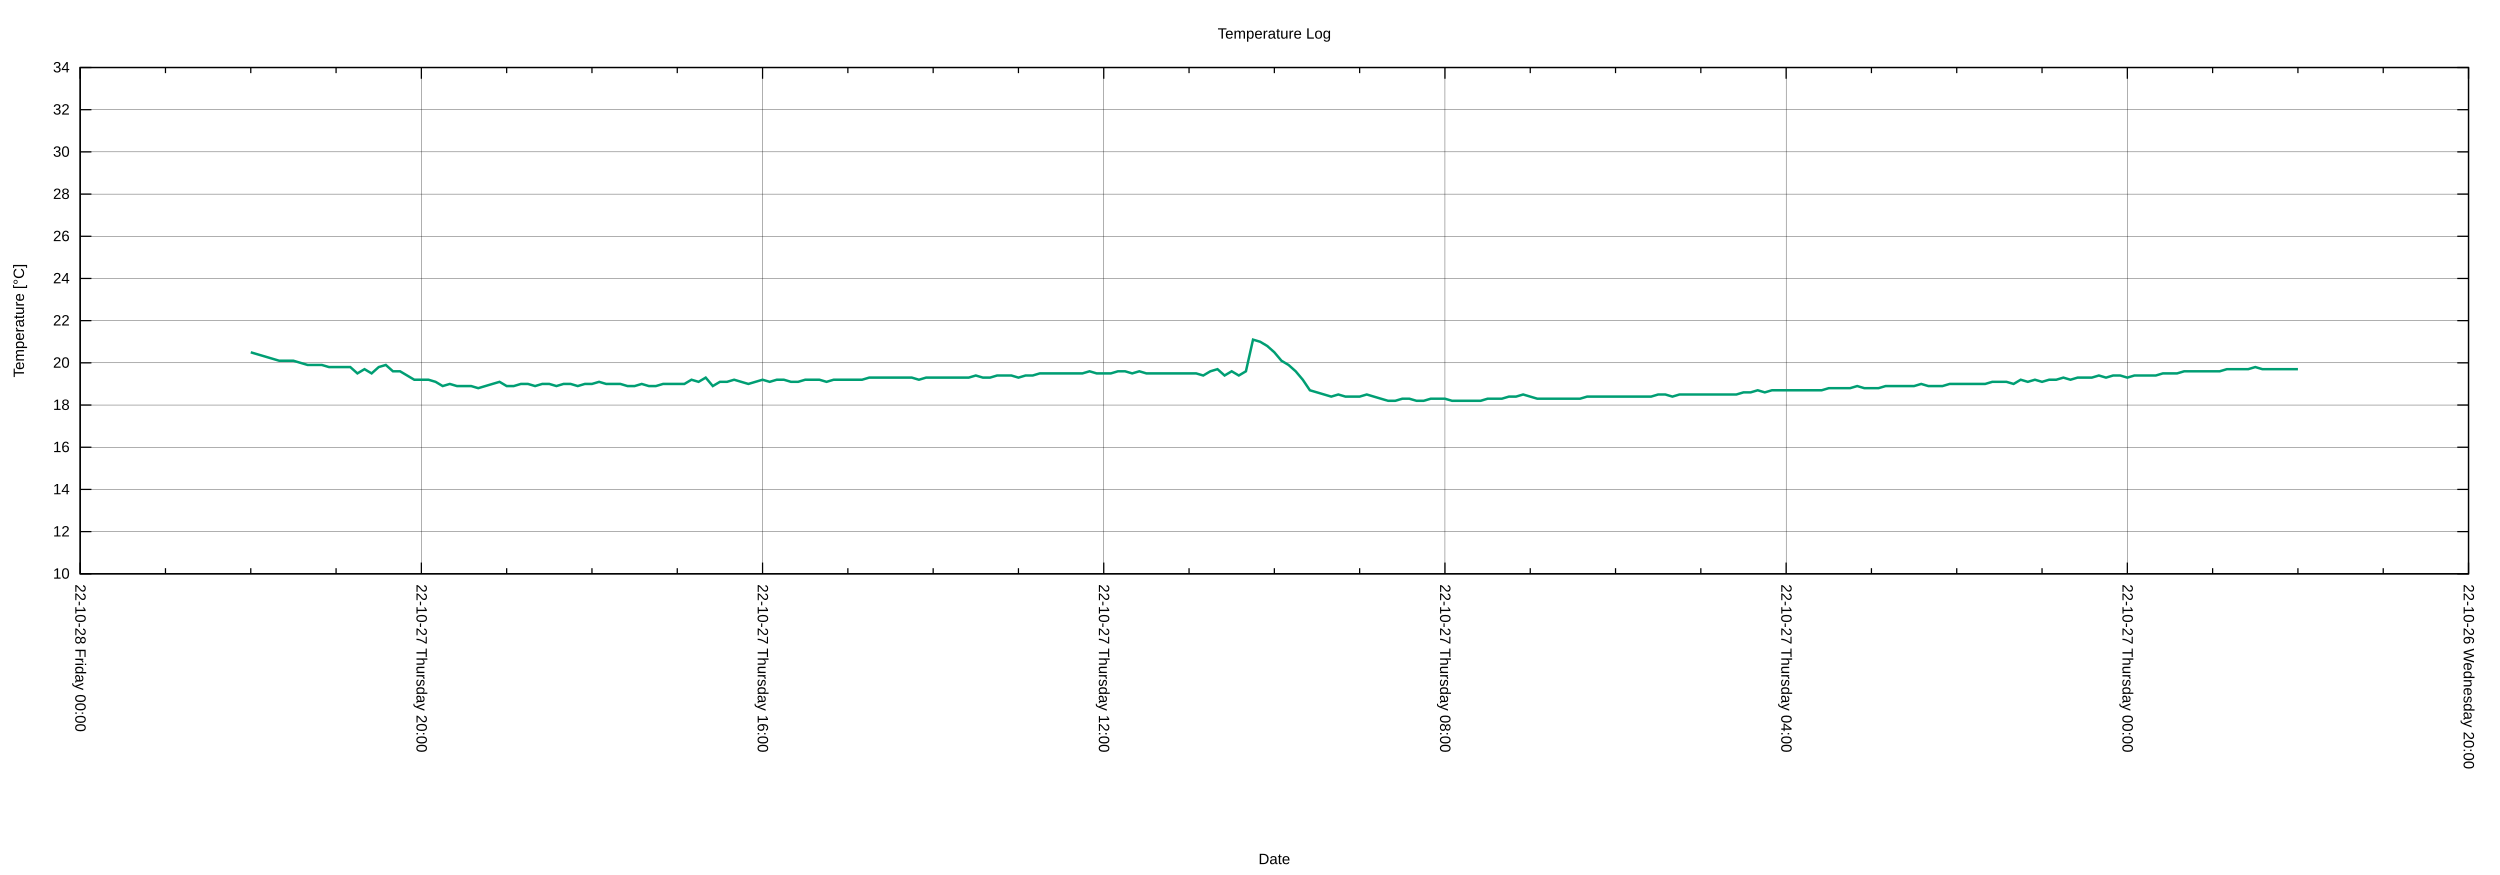
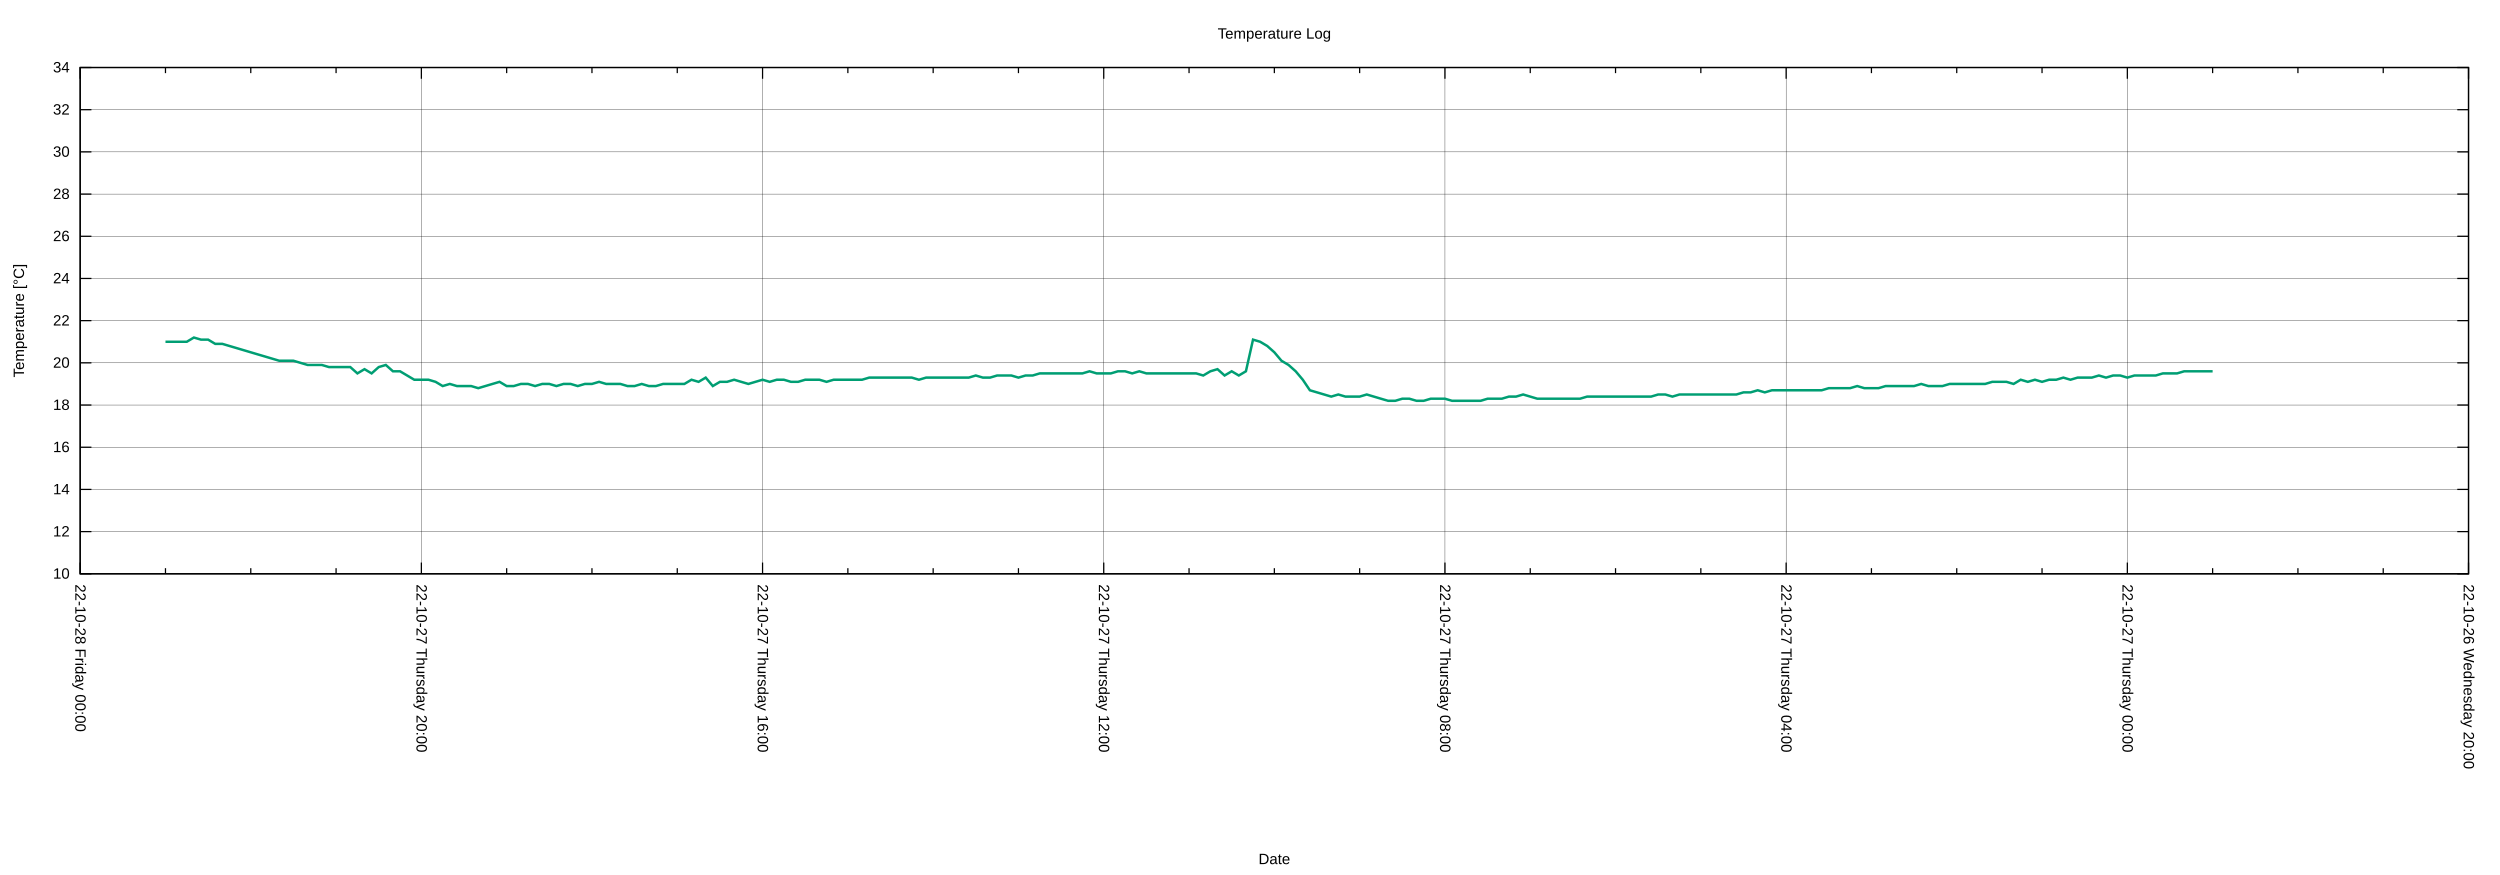
<svg xmlns="http://www.w3.org/2000/svg" xmlns:xlink="http://www.w3.org/1999/xlink" width="2000" height="700" viewBox="0 0 2000 700">
  <g id="gnuplot_canvas">
    <rect x="0" y="0" width="2000" height="700" fill="none" />
    <defs>
      <circle id="gpDot" r="0.5" stroke-width="0.5" stroke="currentColor" />
      <path id="gpPt0" stroke-width="0.222" stroke="currentColor" d="M-1,0 h2 M0,-1 v2" />
      <path id="gpPt1" stroke-width="0.222" stroke="currentColor" d="M-1,-1 L1,1 M1,-1 L-1,1" />
      <path id="gpPt2" stroke-width="0.222" stroke="currentColor" d="M-1,0 L1,0 M0,-1 L0,1 M-1,-1 L1,1 M-1,1 L1,-1" />
      <rect id="gpPt3" stroke-width="0.222" stroke="currentColor" x="-1" y="-1" width="2" height="2" />
      <rect id="gpPt4" stroke-width="0.222" stroke="currentColor" fill="currentColor" x="-1" y="-1" width="2" height="2" />
      <circle id="gpPt5" stroke-width="0.222" stroke="currentColor" cx="0" cy="0" r="1" />
      <use xlink:href="#gpPt5" id="gpPt6" fill="currentColor" stroke="none" />
      <path id="gpPt7" stroke-width="0.222" stroke="currentColor" d="M0,-1.33 L-1.33,0.67 L1.33,0.67 z" />
      <use xlink:href="#gpPt7" id="gpPt8" fill="currentColor" stroke="none" />
      <use xlink:href="#gpPt7" id="gpPt9" stroke="currentColor" transform="rotate(180)" />
      <use xlink:href="#gpPt9" id="gpPt10" fill="currentColor" stroke="none" />
      <use xlink:href="#gpPt3" id="gpPt11" stroke="currentColor" transform="rotate(45)" />
      <use xlink:href="#gpPt11" id="gpPt12" fill="currentColor" stroke="none" />
      <path id="gpPt13" stroke-width="0.222" stroke="currentColor" d="M0,1.330 L1.265,0.411 L0.782,-1.067 L-0.782,-1.076 L-1.265,0.411 z" />
      <use xlink:href="#gpPt13" id="gpPt14" fill="currentColor" stroke="none" />
      <filter id="textbox" filterUnits="objectBoundingBox" x="0" y="0" height="1" width="1">
        <feFlood flood-color="white" flood-opacity="1" result="bgnd" />
        <feComposite in="SourceGraphic" in2="bgnd" operator="atop" />
      </filter>
      <filter id="greybox" filterUnits="objectBoundingBox" x="0" y="0" height="1" width="1">
        <feFlood flood-color="lightgrey" flood-opacity="1" result="grey" />
        <feComposite in="SourceGraphic" in2="grey" operator="atop" />
      </filter>
    </defs>
    <g fill="none" color="white" stroke="currentColor" stroke-width="1.00" stroke-linecap="butt" stroke-linejoin="miter">
</g>
    <g fill="none" color="black" stroke="currentColor" stroke-width="1.00" stroke-linecap="butt" stroke-linejoin="miter">
</g>
    <g fill="none" color="black" stroke="black" stroke-width="0.25" stroke-linecap="butt" stroke-linejoin="miter">
</g>
    <g fill="none" color="black" stroke="currentColor" stroke-width="0.25" stroke-linecap="butt" stroke-linejoin="miter">
      <path stroke="black" class="gridline" d="M64.14,459.04 L1974.82,459.04  " />
    </g>
    <g fill="none" color="black" stroke="black" stroke-width="1.00" stroke-linecap="butt" stroke-linejoin="miter">
</g>
    <g fill="none" color="black" stroke="currentColor" stroke-width="1.00" stroke-linecap="butt" stroke-linejoin="miter">
      <path stroke="black" d="M64.14,459.04 L73.14,459.04 M1974.82,459.04 L1965.82,459.04  " />
      <g transform="translate(55.75,462.94)" stroke="none" fill="black" font-family="Arial" font-size="12.00" text-anchor="end">
        <text>
          <tspan font-family="Arial"> 10</tspan>
        </text>
      </g>
    </g>
    <g fill="none" color="black" stroke="currentColor" stroke-width="1.00" stroke-linecap="butt" stroke-linejoin="miter">
</g>
    <g fill="none" color="black" stroke="black" stroke-width="0.25" stroke-linecap="butt" stroke-linejoin="miter">
</g>
    <g fill="none" color="black" stroke="currentColor" stroke-width="0.25" stroke-linecap="butt" stroke-linejoin="miter">
      <path stroke="black" class="gridline" d="M64.14,425.29 L1974.82,425.29  " />
    </g>
    <g fill="none" color="black" stroke="black" stroke-width="1.00" stroke-linecap="butt" stroke-linejoin="miter">
</g>
    <g fill="none" color="black" stroke="currentColor" stroke-width="1.00" stroke-linecap="butt" stroke-linejoin="miter">
      <path stroke="black" d="M64.14,425.29 L73.14,425.29 M1974.82,425.29 L1965.82,425.29  " />
      <g transform="translate(55.75,429.19)" stroke="none" fill="black" font-family="Arial" font-size="12.00" text-anchor="end">
        <text>
          <tspan font-family="Arial"> 12</tspan>
        </text>
      </g>
    </g>
    <g fill="none" color="black" stroke="currentColor" stroke-width="1.00" stroke-linecap="butt" stroke-linejoin="miter">
</g>
    <g fill="none" color="black" stroke="black" stroke-width="0.25" stroke-linecap="butt" stroke-linejoin="miter">
</g>
    <g fill="none" color="black" stroke="currentColor" stroke-width="0.25" stroke-linecap="butt" stroke-linejoin="miter">
      <path stroke="black" class="gridline" d="M64.14,391.53 L1974.82,391.53  " />
    </g>
    <g fill="none" color="black" stroke="black" stroke-width="1.00" stroke-linecap="butt" stroke-linejoin="miter">
</g>
    <g fill="none" color="black" stroke="currentColor" stroke-width="1.00" stroke-linecap="butt" stroke-linejoin="miter">
      <path stroke="black" d="M64.14,391.53 L73.14,391.53 M1974.82,391.53 L1965.82,391.53  " />
      <g transform="translate(55.75,395.43)" stroke="none" fill="black" font-family="Arial" font-size="12.00" text-anchor="end">
        <text>
          <tspan font-family="Arial"> 14</tspan>
        </text>
      </g>
    </g>
    <g fill="none" color="black" stroke="currentColor" stroke-width="1.00" stroke-linecap="butt" stroke-linejoin="miter">
</g>
    <g fill="none" color="black" stroke="black" stroke-width="0.25" stroke-linecap="butt" stroke-linejoin="miter">
</g>
    <g fill="none" color="black" stroke="currentColor" stroke-width="0.25" stroke-linecap="butt" stroke-linejoin="miter">
      <path stroke="black" class="gridline" d="M64.14,357.78 L1974.82,357.78  " />
    </g>
    <g fill="none" color="black" stroke="black" stroke-width="1.00" stroke-linecap="butt" stroke-linejoin="miter">
</g>
    <g fill="none" color="black" stroke="currentColor" stroke-width="1.00" stroke-linecap="butt" stroke-linejoin="miter">
      <path stroke="black" d="M64.14,357.78 L73.14,357.78 M1974.82,357.78 L1965.82,357.78  " />
      <g transform="translate(55.75,361.68)" stroke="none" fill="black" font-family="Arial" font-size="12.00" text-anchor="end">
        <text>
          <tspan font-family="Arial"> 16</tspan>
        </text>
      </g>
    </g>
    <g fill="none" color="black" stroke="currentColor" stroke-width="1.00" stroke-linecap="butt" stroke-linejoin="miter">
</g>
    <g fill="none" color="black" stroke="black" stroke-width="0.25" stroke-linecap="butt" stroke-linejoin="miter">
</g>
    <g fill="none" color="black" stroke="currentColor" stroke-width="0.25" stroke-linecap="butt" stroke-linejoin="miter">
      <path stroke="black" class="gridline" d="M64.14,324.03 L1974.82,324.03  " />
    </g>
    <g fill="none" color="black" stroke="black" stroke-width="1.00" stroke-linecap="butt" stroke-linejoin="miter">
</g>
    <g fill="none" color="black" stroke="currentColor" stroke-width="1.00" stroke-linecap="butt" stroke-linejoin="miter">
      <path stroke="black" d="M64.14,324.03 L73.14,324.03 M1974.82,324.03 L1965.82,324.03  " />
      <g transform="translate(55.75,327.93)" stroke="none" fill="black" font-family="Arial" font-size="12.00" text-anchor="end">
        <text>
          <tspan font-family="Arial"> 18</tspan>
        </text>
      </g>
    </g>
    <g fill="none" color="black" stroke="currentColor" stroke-width="1.00" stroke-linecap="butt" stroke-linejoin="miter">
</g>
    <g fill="none" color="black" stroke="black" stroke-width="0.25" stroke-linecap="butt" stroke-linejoin="miter">
</g>
    <g fill="none" color="black" stroke="currentColor" stroke-width="0.25" stroke-linecap="butt" stroke-linejoin="miter">
      <path stroke="black" class="gridline" d="M64.14,290.28 L1974.82,290.28  " />
    </g>
    <g fill="none" color="black" stroke="black" stroke-width="1.00" stroke-linecap="butt" stroke-linejoin="miter">
</g>
    <g fill="none" color="black" stroke="currentColor" stroke-width="1.00" stroke-linecap="butt" stroke-linejoin="miter">
      <path stroke="black" d="M64.14,290.28 L73.14,290.28 M1974.82,290.28 L1965.82,290.28  " />
      <g transform="translate(55.75,294.18)" stroke="none" fill="black" font-family="Arial" font-size="12.00" text-anchor="end">
        <text>
          <tspan font-family="Arial"> 20</tspan>
        </text>
      </g>
    </g>
    <g fill="none" color="black" stroke="currentColor" stroke-width="1.00" stroke-linecap="butt" stroke-linejoin="miter">
</g>
    <g fill="none" color="black" stroke="black" stroke-width="0.25" stroke-linecap="butt" stroke-linejoin="miter">
</g>
    <g fill="none" color="black" stroke="currentColor" stroke-width="0.25" stroke-linecap="butt" stroke-linejoin="miter">
      <path stroke="black" class="gridline" d="M64.14,256.52 L1974.82,256.52  " />
    </g>
    <g fill="none" color="black" stroke="black" stroke-width="1.00" stroke-linecap="butt" stroke-linejoin="miter">
</g>
    <g fill="none" color="black" stroke="currentColor" stroke-width="1.00" stroke-linecap="butt" stroke-linejoin="miter">
      <path stroke="black" d="M64.14,256.52 L73.14,256.52 M1974.82,256.52 L1965.82,256.52  " />
      <g transform="translate(55.75,260.42)" stroke="none" fill="black" font-family="Arial" font-size="12.00" text-anchor="end">
        <text>
          <tspan font-family="Arial"> 22</tspan>
        </text>
      </g>
    </g>
    <g fill="none" color="black" stroke="currentColor" stroke-width="1.00" stroke-linecap="butt" stroke-linejoin="miter">
</g>
    <g fill="none" color="black" stroke="black" stroke-width="0.25" stroke-linecap="butt" stroke-linejoin="miter">
</g>
    <g fill="none" color="black" stroke="currentColor" stroke-width="0.25" stroke-linecap="butt" stroke-linejoin="miter">
      <path stroke="black" class="gridline" d="M64.14,222.77 L1974.82,222.77  " />
    </g>
    <g fill="none" color="black" stroke="black" stroke-width="1.00" stroke-linecap="butt" stroke-linejoin="miter">
</g>
    <g fill="none" color="black" stroke="currentColor" stroke-width="1.00" stroke-linecap="butt" stroke-linejoin="miter">
      <path stroke="black" d="M64.14,222.77 L73.14,222.77 M1974.82,222.77 L1965.82,222.77  " />
      <g transform="translate(55.75,226.67)" stroke="none" fill="black" font-family="Arial" font-size="12.00" text-anchor="end">
        <text>
          <tspan font-family="Arial"> 24</tspan>
        </text>
      </g>
    </g>
    <g fill="none" color="black" stroke="currentColor" stroke-width="1.00" stroke-linecap="butt" stroke-linejoin="miter">
</g>
    <g fill="none" color="black" stroke="black" stroke-width="0.25" stroke-linecap="butt" stroke-linejoin="miter">
</g>
    <g fill="none" color="black" stroke="currentColor" stroke-width="0.25" stroke-linecap="butt" stroke-linejoin="miter">
      <path stroke="black" class="gridline" d="M64.14,189.02 L1974.82,189.02  " />
    </g>
    <g fill="none" color="black" stroke="black" stroke-width="1.00" stroke-linecap="butt" stroke-linejoin="miter">
</g>
    <g fill="none" color="black" stroke="currentColor" stroke-width="1.00" stroke-linecap="butt" stroke-linejoin="miter">
      <path stroke="black" d="M64.14,189.02 L73.14,189.02 M1974.82,189.02 L1965.82,189.02  " />
      <g transform="translate(55.75,192.92)" stroke="none" fill="black" font-family="Arial" font-size="12.00" text-anchor="end">
        <text>
          <tspan font-family="Arial"> 26</tspan>
        </text>
      </g>
    </g>
    <g fill="none" color="black" stroke="currentColor" stroke-width="1.00" stroke-linecap="butt" stroke-linejoin="miter">
</g>
    <g fill="none" color="black" stroke="black" stroke-width="0.25" stroke-linecap="butt" stroke-linejoin="miter">
</g>
    <g fill="none" color="black" stroke="currentColor" stroke-width="0.25" stroke-linecap="butt" stroke-linejoin="miter">
      <path stroke="black" class="gridline" d="M64.14,155.27 L1974.82,155.27  " />
    </g>
    <g fill="none" color="black" stroke="black" stroke-width="1.00" stroke-linecap="butt" stroke-linejoin="miter">
</g>
    <g fill="none" color="black" stroke="currentColor" stroke-width="1.00" stroke-linecap="butt" stroke-linejoin="miter">
      <path stroke="black" d="M64.14,155.27 L73.14,155.27 M1974.82,155.27 L1965.82,155.27  " />
      <g transform="translate(55.75,159.17)" stroke="none" fill="black" font-family="Arial" font-size="12.00" text-anchor="end">
        <text>
          <tspan font-family="Arial"> 28</tspan>
        </text>
      </g>
    </g>
    <g fill="none" color="black" stroke="currentColor" stroke-width="1.00" stroke-linecap="butt" stroke-linejoin="miter">
</g>
    <g fill="none" color="black" stroke="black" stroke-width="0.25" stroke-linecap="butt" stroke-linejoin="miter">
</g>
    <g fill="none" color="black" stroke="currentColor" stroke-width="0.25" stroke-linecap="butt" stroke-linejoin="miter">
      <path stroke="black" class="gridline" d="M64.14,121.51 L1974.82,121.51  " />
    </g>
    <g fill="none" color="black" stroke="black" stroke-width="1.00" stroke-linecap="butt" stroke-linejoin="miter">
</g>
    <g fill="none" color="black" stroke="currentColor" stroke-width="1.00" stroke-linecap="butt" stroke-linejoin="miter">
      <path stroke="black" d="M64.14,121.51 L73.14,121.51 M1974.82,121.51 L1965.82,121.51  " />
      <g transform="translate(55.75,125.41)" stroke="none" fill="black" font-family="Arial" font-size="12.00" text-anchor="end">
        <text>
          <tspan font-family="Arial"> 30</tspan>
        </text>
      </g>
    </g>
    <g fill="none" color="black" stroke="currentColor" stroke-width="1.00" stroke-linecap="butt" stroke-linejoin="miter">
</g>
    <g fill="none" color="black" stroke="black" stroke-width="0.25" stroke-linecap="butt" stroke-linejoin="miter">
</g>
    <g fill="none" color="black" stroke="currentColor" stroke-width="0.25" stroke-linecap="butt" stroke-linejoin="miter">
      <path stroke="black" class="gridline" d="M64.14,87.76 L1974.82,87.76  " />
    </g>
    <g fill="none" color="black" stroke="black" stroke-width="1.00" stroke-linecap="butt" stroke-linejoin="miter">
</g>
    <g fill="none" color="black" stroke="currentColor" stroke-width="1.00" stroke-linecap="butt" stroke-linejoin="miter">
      <path stroke="black" d="M64.14,87.76 L73.14,87.76 M1974.82,87.76 L1965.82,87.76  " />
      <g transform="translate(55.75,91.66)" stroke="none" fill="black" font-family="Arial" font-size="12.00" text-anchor="end">
        <text>
          <tspan font-family="Arial"> 32</tspan>
        </text>
      </g>
    </g>
    <g fill="none" color="black" stroke="currentColor" stroke-width="1.00" stroke-linecap="butt" stroke-linejoin="miter">
</g>
    <g fill="none" color="black" stroke="black" stroke-width="0.25" stroke-linecap="butt" stroke-linejoin="miter">
</g>
    <g fill="none" color="black" stroke="currentColor" stroke-width="0.25" stroke-linecap="butt" stroke-linejoin="miter">
      <path stroke="black" class="gridline" d="M64.14,54.01 L1974.82,54.01  " />
    </g>
    <g fill="none" color="black" stroke="black" stroke-width="1.00" stroke-linecap="butt" stroke-linejoin="miter">
</g>
    <g fill="none" color="black" stroke="currentColor" stroke-width="1.00" stroke-linecap="butt" stroke-linejoin="miter">
      <path stroke="black" d="M64.14,54.01 L73.14,54.01 M1974.82,54.01 L1965.82,54.01  " />
      <g transform="translate(55.75,57.91)" stroke="none" fill="black" font-family="Arial" font-size="12.00" text-anchor="end">
        <text>
          <tspan font-family="Arial"> 34</tspan>
        </text>
      </g>
    </g>
    <g fill="none" color="black" stroke="currentColor" stroke-width="1.00" stroke-linecap="butt" stroke-linejoin="miter">
</g>
    <g fill="none" color="black" stroke="black" stroke-width="0.25" stroke-linecap="butt" stroke-linejoin="miter">
</g>
    <g fill="none" color="black" stroke="currentColor" stroke-width="0.25" stroke-linecap="butt" stroke-linejoin="miter">
      <path stroke="black" class="gridline" d="M1974.82,459.04 L1974.82,54.01  " />
    </g>
    <g fill="none" color="black" stroke="black" stroke-width="1.00" stroke-linecap="butt" stroke-linejoin="miter">
</g>
    <g fill="none" color="black" stroke="currentColor" stroke-width="1.00" stroke-linecap="butt" stroke-linejoin="miter">
      <path stroke="black" d="M1974.82,459.04 L1974.82,450.04 M1974.82,54.01 L1974.82,63.01  " />
      <g transform="translate(1970.92,467.43) rotate(90)" stroke="none" fill="black" font-family="Arial" font-size="12.00" text-anchor="start">
        <text>
          <tspan font-family="Arial">22-10-26 Wednesday 20:00</tspan>
        </text>
      </g>
    </g>
    <g fill="none" color="black" stroke="currentColor" stroke-width="1.00" stroke-linecap="butt" stroke-linejoin="miter">
      <path stroke="black" d="M1906.58,459.04 L1906.58,454.54 M1906.58,54.01 L1906.58,58.51 M1838.34,459.04 L1838.34,454.54 M1838.34,54.01 L1838.34,58.51   M1770.10,459.04 L1770.10,454.54 M1770.10,54.01 L1770.10,58.51  " />
    </g>
    <g fill="none" color="black" stroke="black" stroke-width="0.25" stroke-linecap="butt" stroke-linejoin="miter">
</g>
    <g fill="none" color="black" stroke="currentColor" stroke-width="0.25" stroke-linecap="butt" stroke-linejoin="miter">
      <path stroke="black" class="gridline" d="M1701.87,459.04 L1701.87,54.01  " />
    </g>
    <g fill="none" color="black" stroke="black" stroke-width="1.00" stroke-linecap="butt" stroke-linejoin="miter">
</g>
    <g fill="none" color="black" stroke="currentColor" stroke-width="1.00" stroke-linecap="butt" stroke-linejoin="miter">
      <path stroke="black" d="M1701.87,459.04 L1701.87,450.04 M1701.87,54.01 L1701.87,63.01  " />
      <g transform="translate(1697.97,467.43) rotate(90)" stroke="none" fill="black" font-family="Arial" font-size="12.00" text-anchor="start">
        <text>
          <tspan font-family="Arial">22-10-27 Thursday 00:00</tspan>
        </text>
      </g>
    </g>
    <g fill="none" color="black" stroke="currentColor" stroke-width="1.00" stroke-linecap="butt" stroke-linejoin="miter">
      <path stroke="black" d="M1633.63,459.04 L1633.63,454.54 M1633.63,54.01 L1633.63,58.51 M1565.39,459.04 L1565.39,454.54 M1565.39,54.01 L1565.39,58.51   M1497.15,459.04 L1497.15,454.54 M1497.15,54.01 L1497.15,58.51  " />
    </g>
    <g fill="none" color="black" stroke="black" stroke-width="0.25" stroke-linecap="butt" stroke-linejoin="miter">
</g>
    <g fill="none" color="black" stroke="currentColor" stroke-width="0.25" stroke-linecap="butt" stroke-linejoin="miter">
      <path stroke="black" class="gridline" d="M1428.91,459.04 L1428.91,54.01  " />
    </g>
    <g fill="none" color="black" stroke="black" stroke-width="1.00" stroke-linecap="butt" stroke-linejoin="miter">
</g>
    <g fill="none" color="black" stroke="currentColor" stroke-width="1.00" stroke-linecap="butt" stroke-linejoin="miter">
      <path stroke="black" d="M1428.91,459.04 L1428.91,450.04 M1428.91,54.01 L1428.91,63.01  " />
      <g transform="translate(1425.01,467.43) rotate(90)" stroke="none" fill="black" font-family="Arial" font-size="12.00" text-anchor="start">
        <text>
          <tspan font-family="Arial">22-10-27 Thursday 04:00</tspan>
        </text>
      </g>
    </g>
    <g fill="none" color="black" stroke="currentColor" stroke-width="1.00" stroke-linecap="butt" stroke-linejoin="miter">
      <path stroke="black" d="M1360.67,459.04 L1360.67,454.54 M1360.67,54.01 L1360.67,58.51 M1292.43,459.04 L1292.43,454.54 M1292.43,54.01 L1292.43,58.51   M1224.20,459.04 L1224.20,454.54 M1224.20,54.01 L1224.20,58.51  " />
    </g>
    <g fill="none" color="black" stroke="black" stroke-width="0.25" stroke-linecap="butt" stroke-linejoin="miter">
</g>
    <g fill="none" color="black" stroke="currentColor" stroke-width="0.25" stroke-linecap="butt" stroke-linejoin="miter">
      <path stroke="black" class="gridline" d="M1155.96,459.04 L1155.96,54.01  " />
    </g>
    <g fill="none" color="black" stroke="black" stroke-width="1.00" stroke-linecap="butt" stroke-linejoin="miter">
</g>
    <g fill="none" color="black" stroke="currentColor" stroke-width="1.00" stroke-linecap="butt" stroke-linejoin="miter">
      <path stroke="black" d="M1155.96,459.04 L1155.96,450.04 M1155.96,54.01 L1155.96,63.01  " />
      <g transform="translate(1152.06,467.43) rotate(90)" stroke="none" fill="black" font-family="Arial" font-size="12.00" text-anchor="start">
        <text>
          <tspan font-family="Arial">22-10-27 Thursday 08:00</tspan>
        </text>
      </g>
    </g>
    <g fill="none" color="black" stroke="currentColor" stroke-width="1.00" stroke-linecap="butt" stroke-linejoin="miter">
      <path stroke="black" d="M1087.72,459.04 L1087.72,454.54 M1087.72,54.01 L1087.72,58.51 M1019.48,459.04 L1019.48,454.54 M1019.48,54.01 L1019.48,58.51   M951.24,459.04 L951.24,454.54 M951.24,54.01 L951.24,58.51  " />
    </g>
    <g fill="none" color="black" stroke="black" stroke-width="0.25" stroke-linecap="butt" stroke-linejoin="miter">
</g>
    <g fill="none" color="black" stroke="currentColor" stroke-width="0.25" stroke-linecap="butt" stroke-linejoin="miter">
      <path stroke="black" class="gridline" d="M883.00,459.04 L883.00,54.01  " />
    </g>
    <g fill="none" color="black" stroke="black" stroke-width="1.00" stroke-linecap="butt" stroke-linejoin="miter">
</g>
    <g fill="none" color="black" stroke="currentColor" stroke-width="1.00" stroke-linecap="butt" stroke-linejoin="miter">
      <path stroke="black" d="M883.00,459.04 L883.00,450.04 M883.00,54.01 L883.00,63.01  " />
      <g transform="translate(879.10,467.43) rotate(90)" stroke="none" fill="black" font-family="Arial" font-size="12.00" text-anchor="start">
        <text>
          <tspan font-family="Arial">22-10-27 Thursday 12:00</tspan>
        </text>
      </g>
    </g>
    <g fill="none" color="black" stroke="currentColor" stroke-width="1.00" stroke-linecap="butt" stroke-linejoin="miter">
      <path stroke="black" d="M814.76,459.04 L814.76,454.54 M814.76,54.01 L814.76,58.51 M746.53,459.04 L746.53,454.54 M746.53,54.01 L746.53,58.51   M678.29,459.04 L678.29,454.54 M678.29,54.01 L678.29,58.51  " />
    </g>
    <g fill="none" color="black" stroke="black" stroke-width="0.25" stroke-linecap="butt" stroke-linejoin="miter">
</g>
    <g fill="none" color="black" stroke="currentColor" stroke-width="0.25" stroke-linecap="butt" stroke-linejoin="miter">
      <path stroke="black" class="gridline" d="M610.05,459.04 L610.05,54.01  " />
    </g>
    <g fill="none" color="black" stroke="black" stroke-width="1.00" stroke-linecap="butt" stroke-linejoin="miter">
</g>
    <g fill="none" color="black" stroke="currentColor" stroke-width="1.00" stroke-linecap="butt" stroke-linejoin="miter">
      <path stroke="black" d="M610.05,459.04 L610.05,450.04 M610.05,54.01 L610.05,63.01  " />
      <g transform="translate(606.15,467.43) rotate(90)" stroke="none" fill="black" font-family="Arial" font-size="12.00" text-anchor="start">
        <text>
          <tspan font-family="Arial">22-10-27 Thursday 16:00</tspan>
        </text>
      </g>
    </g>
    <g fill="none" color="black" stroke="currentColor" stroke-width="1.00" stroke-linecap="butt" stroke-linejoin="miter">
      <path stroke="black" d="M541.81,459.04 L541.81,454.54 M541.81,54.01 L541.81,58.51 M473.57,459.04 L473.57,454.54 M473.57,54.01 L473.57,58.51   M405.33,459.04 L405.33,454.54 M405.33,54.01 L405.33,58.51  " />
    </g>
    <g fill="none" color="black" stroke="black" stroke-width="0.25" stroke-linecap="butt" stroke-linejoin="miter">
</g>
    <g fill="none" color="black" stroke="currentColor" stroke-width="0.25" stroke-linecap="butt" stroke-linejoin="miter">
      <path stroke="black" class="gridline" d="M337.09,459.04 L337.09,54.01  " />
    </g>
    <g fill="none" color="black" stroke="black" stroke-width="1.00" stroke-linecap="butt" stroke-linejoin="miter">
</g>
    <g fill="none" color="black" stroke="currentColor" stroke-width="1.00" stroke-linecap="butt" stroke-linejoin="miter">
      <path stroke="black" d="M337.09,459.04 L337.09,450.04 M337.09,54.01 L337.09,63.01  " />
      <g transform="translate(333.19,467.43) rotate(90)" stroke="none" fill="black" font-family="Arial" font-size="12.00" text-anchor="start">
        <text>
          <tspan font-family="Arial">22-10-27 Thursday 20:00</tspan>
        </text>
      </g>
    </g>
    <g fill="none" color="black" stroke="currentColor" stroke-width="1.00" stroke-linecap="butt" stroke-linejoin="miter">
      <path stroke="black" d="M268.86,459.04 L268.86,454.54 M268.86,54.01 L268.86,58.51 M200.62,459.04 L200.62,454.54 M200.62,54.01 L200.62,58.51   M132.38,459.04 L132.38,454.54 M132.38,54.01 L132.38,58.51  " />
    </g>
    <g fill="none" color="black" stroke="black" stroke-width="0.25" stroke-linecap="butt" stroke-linejoin="miter">
</g>
    <g fill="none" color="black" stroke="currentColor" stroke-width="0.25" stroke-linecap="butt" stroke-linejoin="miter">
      <path stroke="black" class="gridline" d="M64.14,459.04 L64.14,54.01  " />
    </g>
    <g fill="none" color="black" stroke="black" stroke-width="1.00" stroke-linecap="butt" stroke-linejoin="miter">
</g>
    <g fill="none" color="black" stroke="currentColor" stroke-width="1.00" stroke-linecap="butt" stroke-linejoin="miter">
      <path stroke="black" d="M64.14,459.04 L64.14,450.04 M64.14,54.01 L64.14,63.01  " />
      <g transform="translate(60.24,467.43) rotate(90)" stroke="none" fill="black" font-family="Arial" font-size="12.00" text-anchor="start">
        <text>
          <tspan font-family="Arial">22-10-28 Friday 00:00</tspan>
        </text>
      </g>
    </g>
    <g fill="none" color="black" stroke="currentColor" stroke-width="1.00" stroke-linecap="butt" stroke-linejoin="miter">
</g>
    <g fill="none" color="black" stroke="currentColor" stroke-width="1.00" stroke-linecap="butt" stroke-linejoin="miter">
      <path stroke="black" d="M64.14,54.01 L64.14,459.04 L1974.82,459.04 L1974.82,54.01 L64.14,54.01 Z  " />
    </g>
    <g fill="none" color="black" stroke="currentColor" stroke-width="1.00" stroke-linecap="butt" stroke-linejoin="miter">
      <g transform="translate(19.18,256.53) rotate(270)" stroke="none" fill="black" font-family="Arial" font-size="12.00" text-anchor="middle">
        <text>
          <tspan font-family="Arial">Temperature [°C]</tspan>
        </text>
      </g>
    </g>
    <g fill="none" color="black" stroke="currentColor" stroke-width="1.00" stroke-linecap="butt" stroke-linejoin="miter">
      <g transform="translate(1019.48,691.30)" stroke="none" fill="black" font-family="Arial" font-size="12.00" text-anchor="middle">
        <text>
          <tspan font-family="Arial">Date</tspan>
        </text>
      </g>
    </g>
    <g fill="none" color="black" stroke="currentColor" stroke-width="1.00" stroke-linecap="butt" stroke-linejoin="miter">
</g>
    <g id="gnuplot_plot_1">
      <g fill="none" color="white" stroke="currentColor" stroke-width="2.00" stroke-linecap="butt" stroke-linejoin="miter">
</g>
      <g fill="none" color="black" stroke="currentColor" stroke-width="2.00" stroke-linecap="butt" stroke-linejoin="miter">
-         <path stroke="rgb(  0, 158, 115)" d="M200.62,281.84 L206.30,283.53 L211.99,285.21 L217.68,286.90 L223.36,288.59 L229.05,288.59 L234.74,288.59 L240.42,290.28   L246.11,291.97 L251.80,291.97 L257.48,291.97 L263.17,293.65 L268.86,293.65 L274.54,293.65 L280.23,293.65 L285.92,298.72   L291.60,295.34 L297.29,298.72 L302.98,293.65 L308.66,291.97 L314.35,297.03 L320.03,297.03 L325.72,300.40 L331.41,303.78   L337.09,303.78 L342.78,303.78 L348.47,305.47 L354.15,308.84 L359.84,307.15 L365.53,308.84 L371.21,308.84 L376.90,308.84   L382.59,310.53 L388.27,308.84 L393.96,307.15 L399.65,305.47 L405.33,308.84 L411.02,308.84 L416.71,307.15 L422.39,307.15   L428.08,308.84 L433.77,307.15 L439.45,307.15 L445.14,308.84 L450.83,307.15 L456.51,307.15 L462.20,308.84 L467.88,307.15   L473.57,307.15 L479.26,305.47 L484.94,307.15 L490.63,307.15 L496.32,307.15 L502.00,308.84 L507.69,308.84 L513.38,307.15   L519.06,308.84 L524.75,308.84 L530.44,307.15 L536.12,307.15 L541.81,307.15 L547.50,307.15 L553.18,303.78 L558.87,305.47   L564.56,302.09 L570.24,308.84 L575.93,305.47 L581.62,305.47 L587.30,303.78 L592.99,305.47 L598.68,307.15 L604.36,305.47   L610.05,303.78 L615.74,305.47 L621.42,303.78 L627.11,303.78 L632.79,305.47 L638.48,305.47 L644.17,303.78 L649.85,303.78   L655.54,303.78 L661.23,305.47 L666.91,303.78 L672.60,303.78 L678.29,303.78 L683.97,303.78 L689.66,303.78 L695.35,302.09   L701.03,302.09 L706.72,302.09 L712.41,302.09 L718.09,302.09 L723.78,302.09 L729.47,302.09 L735.15,303.78 L740.84,302.09   L746.53,302.09 L752.21,302.09 L757.90,302.09 L763.59,302.09 L769.27,302.09 L774.96,302.09 L780.65,300.40 L786.33,302.09   L792.02,302.09 L797.70,300.40 L803.39,300.40 L809.08,300.40 L814.76,302.09 L820.45,300.40 L826.14,300.40 L831.82,298.72   L837.51,298.72 L843.20,298.72 L848.88,298.72 L854.57,298.72 L860.26,298.72 L865.94,298.72 L871.63,297.03 L877.32,298.72   L883.00,298.72 L888.69,298.72 L894.38,297.03 L900.06,297.03 L905.75,298.72 L911.44,297.03 L917.12,298.72 L922.81,298.72   L928.50,298.72 L934.18,298.72 L939.87,298.72 L945.55,298.72 L951.24,298.72 L956.93,298.72 L962.61,300.40 L968.30,297.03   L973.99,295.34 L979.67,300.40 L985.36,297.03 L991.05,300.40 L996.73,297.03 L1002.42,271.71 L1008.11,273.40 L1013.79,276.78   L1019.48,281.84 L1025.17,288.59 L1030.85,291.97 L1036.54,297.03 L1042.23,303.78 L1047.91,312.22 L1053.60,313.90 L1059.29,315.59   L1064.97,317.28 L1070.66,315.59 L1076.35,317.28 L1082.03,317.28 L1087.72,317.28 L1093.41,315.59 L1099.09,317.28 L1104.78,318.97   L1110.46,320.65 L1116.15,320.65 L1121.84,318.97 L1127.52,318.97 L1133.21,320.65 L1138.90,320.65 L1144.58,318.97 L1150.27,318.97   L1155.96,318.97 L1161.64,320.65 L1167.33,320.65 L1173.02,320.65 L1178.70,320.65 L1184.39,320.65 L1190.08,318.97 L1195.76,318.97   L1201.45,318.97 L1207.14,317.28 L1212.82,317.28 L1218.51,315.59 L1224.20,317.28 L1229.88,318.97 L1235.57,318.97 L1241.26,318.97   L1246.94,318.97 L1252.63,318.97 L1258.32,318.97 L1264.00,318.97 L1269.69,317.28 L1275.37,317.28 L1281.06,317.28 L1286.75,317.28   L1292.43,317.28 L1298.12,317.28 L1303.81,317.28 L1309.49,317.28 L1315.18,317.28 L1320.87,317.28 L1326.55,315.59 L1332.24,315.59   L1337.93,317.28 L1343.61,315.59 L1349.30,315.59 L1354.99,315.59 L1360.67,315.59 L1366.36,315.59 L1372.05,315.59 L1377.73,315.59   L1383.42,315.59 L1389.11,315.59 L1394.79,313.90 L1400.48,313.90 L1406.17,312.22 L1411.85,313.90 L1417.54,312.22 L1423.22,312.22   L1428.91,312.22 L1434.60,312.22 L1440.28,312.22 L1445.97,312.22 L1451.66,312.22 L1457.34,312.22 L1463.03,310.53 L1468.72,310.53   L1474.40,310.53 L1480.09,310.53 L1485.78,308.84 L1491.46,310.53 L1497.15,310.53 L1502.84,310.53 L1508.52,308.84 L1514.21,308.84   L1519.90,308.84 L1525.58,308.84 L1531.27,308.84 L1536.96,307.15 L1542.64,308.84 L1548.33,308.84 L1554.02,308.84 L1559.70,307.15   L1565.39,307.15 L1571.08,307.15 L1576.76,307.15 L1582.45,307.15 L1588.13,307.15 L1593.82,305.47 L1599.51,305.47 L1605.19,305.47   L1610.88,307.15 L1616.57,303.78 L1622.25,305.47 L1627.94,303.78 L1633.63,305.47 L1639.31,303.78 L1645.00,303.78 L1650.69,302.09   L1656.37,303.78 L1662.06,302.09 L1667.75,302.09 L1673.43,302.09 L1679.12,300.40 L1684.81,302.09 L1690.49,300.40 L1696.18,300.40   L1701.87,302.09 L1707.55,300.40 L1713.24,300.40 L1718.93,300.40 L1724.61,300.40 L1730.30,298.72 L1735.99,298.72 L1741.67,298.72   L1747.36,297.03 L1753.04,297.03 L1758.73,297.03 L1764.42,297.03 L1770.10,297.03 L1775.79,297.03 L1781.48,295.34 L1787.16,295.34   L1792.85,295.34 L1798.54,295.34 L1804.22,293.65 L1809.91,295.34 L1815.60,295.34 L1821.28,295.34 L1826.97,295.34 L1832.66,295.34   L1838.34,295.34  " />
+         <path stroke="rgb(  0, 158, 115)" d="M132.38,273.40 L138.07,273.40 L143.75,273.40 L149.44,273.40 L155.12,270.03 L160.81,271.71 L166.50,271.71 L172.18,275.09   L177.87,275.09 L183.56,276.78 L189.24,278.46 L194.93,280.15 L200.62,281.84 L206.30,283.53 L211.99,285.21 L217.68,286.90   L223.36,288.59 L229.05,288.59 L234.74,288.59 L240.42,290.28 L246.11,291.97 L251.80,291.97 L257.48,291.97 L263.17,293.65   L268.86,293.65 L274.54,293.65 L280.23,293.65 L285.92,298.72 L291.60,295.34 L297.29,298.72 L302.98,293.65 L308.66,291.97   L314.35,297.03 L320.03,297.03 L325.72,300.40 L331.41,303.78 L337.09,303.78 L342.78,303.78 L348.47,305.47 L354.15,308.84   L359.84,307.15 L365.53,308.84 L371.21,308.84 L376.90,308.84 L382.59,310.53 L388.27,308.84 L393.96,307.15 L399.65,305.47   L405.33,308.84 L411.02,308.84 L416.71,307.15 L422.39,307.15 L428.08,308.84 L433.77,307.15 L439.45,307.15 L445.14,308.84   L450.83,307.15 L456.51,307.15 L462.20,308.84 L467.88,307.15 L473.57,307.15 L479.26,305.47 L484.94,307.15 L490.63,307.15   L496.32,307.15 L502.00,308.84 L507.69,308.84 L513.38,307.15 L519.06,308.84 L524.75,308.84 L530.44,307.15 L536.12,307.15   L541.81,307.15 L547.50,307.15 L553.18,303.78 L558.87,305.47 L564.56,302.09 L570.24,308.84 L575.93,305.47 L581.62,305.47   L587.30,303.78 L592.99,305.47 L598.68,307.15 L604.36,305.47 L610.05,303.78 L615.74,305.47 L621.42,303.78 L627.11,303.78   L632.79,305.47 L638.48,305.47 L644.17,303.78 L649.85,303.78 L655.54,303.78 L661.23,305.47 L666.91,303.78 L672.60,303.78   L678.29,303.78 L683.97,303.78 L689.66,303.78 L695.35,302.09 L701.03,302.09 L706.72,302.09 L712.41,302.09 L718.09,302.09   L723.78,302.09 L729.47,302.09 L735.15,303.78 L740.84,302.09 L746.53,302.09 L752.21,302.09 L757.90,302.09 L763.59,302.09   L769.27,302.09 L774.96,302.09 L780.65,300.40 L786.33,302.09 L792.02,302.09 L797.70,300.40 L803.39,300.40 L809.08,300.40   L814.76,302.09 L820.45,300.40 L826.14,300.40 L831.82,298.72 L837.51,298.72 L843.20,298.72 L848.88,298.72 L854.57,298.72   L860.26,298.72 L865.94,298.72 L871.63,297.03 L877.32,298.72 L883.00,298.72 L888.69,298.72 L894.38,297.03 L900.06,297.03   L905.75,298.72 L911.44,297.03 L917.12,298.72 L922.81,298.72 L928.50,298.72 L934.18,298.72 L939.87,298.72 L945.55,298.72   L951.24,298.72 L956.93,298.72 L962.61,300.40 L968.30,297.03 L973.99,295.34 L979.67,300.40 L985.36,297.03 L991.05,300.40   L996.73,297.03 L1002.42,271.71 L1008.11,273.40 L1013.79,276.78 L1019.48,281.84 L1025.17,288.59 L1030.85,291.97 L1036.54,297.03   L1042.23,303.78 L1047.91,312.22 L1053.60,313.90 L1059.29,315.59 L1064.97,317.28 L1070.66,315.59 L1076.35,317.28 L1082.03,317.28   L1087.72,317.28 L1093.41,315.59 L1099.09,317.28 L1104.78,318.97 L1110.46,320.65 L1116.15,320.65 L1121.84,318.97 L1127.52,318.97   L1133.21,320.65 L1138.90,320.65 L1144.58,318.97 L1150.27,318.97 L1155.96,318.97 L1161.64,320.65 L1167.33,320.65 L1173.02,320.65   L1178.70,320.65 L1184.39,320.65 L1190.08,318.97 L1195.76,318.97 L1201.45,318.97 L1207.14,317.28 L1212.82,317.28 L1218.51,315.59   L1224.20,317.28 L1229.88,318.97 L1235.57,318.97 L1241.26,318.97 L1246.94,318.97 L1252.63,318.97 L1258.32,318.97 L1264.00,318.97   L1269.69,317.28 L1275.37,317.28 L1281.06,317.28 L1286.75,317.28 L1292.43,317.28 L1298.12,317.28 L1303.81,317.28 L1309.49,317.28   L1315.18,317.28 L1320.87,317.28 L1326.55,315.59 L1332.24,315.59 L1337.93,317.28 L1343.61,315.59 L1349.30,315.59 L1354.99,315.59   L1360.67,315.59 L1366.36,315.59 L1372.05,315.59 L1377.73,315.59 L1383.42,315.59 L1389.11,315.59 L1394.79,313.90 L1400.48,313.90   L1406.17,312.22 L1411.85,313.90 L1417.54,312.22 L1423.22,312.22 L1428.91,312.22 L1434.60,312.22 L1440.28,312.22 L1445.97,312.22   L1451.66,312.22 L1457.34,312.22 L1463.03,310.53 L1468.72,310.53 L1474.40,310.53 L1480.09,310.53 L1485.78,308.84 L1491.46,310.53   L1497.15,310.53 L1502.84,310.53 L1508.52,308.84 L1514.21,308.84 L1519.90,308.84 L1525.58,308.84 L1531.27,308.84 L1536.96,307.15   L1542.64,308.84 L1548.33,308.84 L1554.02,308.84 L1559.70,307.15 L1565.39,307.15 L1571.08,307.15 L1576.76,307.15 L1582.45,307.15   L1588.13,307.15 L1593.82,305.47 L1599.51,305.47 L1605.19,305.47 L1610.88,307.15 L1616.57,303.78 L1622.25,305.47 L1627.94,303.78   L1633.63,305.47 L1639.31,303.78 L1645.00,303.78 L1650.69,302.09 L1656.37,303.78 L1662.06,302.09 L1667.75,302.09 L1673.43,302.09   L1679.12,300.40 L1684.81,302.09 L1690.49,300.40 L1696.18,300.40 L1701.87,302.09 L1707.55,300.40 L1713.24,300.40 L1718.93,300.40   L1724.61,300.40 L1730.30,298.72 L1735.99,298.72 L1741.67,298.72 L1747.36,297.03 L1753.04,297.03 L1758.73,297.03 L1764.42,297.03   L1770.10,297.03  " />
      </g>
    </g>
    <g fill="none" color="black" stroke="currentColor" stroke-width="2.00" stroke-linecap="butt" stroke-linejoin="miter">
</g>
    <g fill="none" color="black" stroke="black" stroke-width="1.00" stroke-linecap="butt" stroke-linejoin="miter">
</g>
    <g fill="none" color="black" stroke="currentColor" stroke-width="1.00" stroke-linecap="butt" stroke-linejoin="miter">
      <path stroke="black" d="M64.14,54.01 L64.14,459.04 L1974.82,459.04 L1974.82,54.01 L64.14,54.01 Z  " />
    </g>
    <g fill="none" color="black" stroke="currentColor" stroke-width="1.00" stroke-linecap="butt" stroke-linejoin="miter">
      <g transform="translate(1019.48,30.91)" stroke="none" fill="black" font-family="Arial" font-size="12.00" text-anchor="middle">
        <text>
          <tspan font-family="Arial">Temperature Log</tspan>
        </text>
      </g>
    </g>
    <g fill="none" color="black" stroke="currentColor" stroke-width="1.00" stroke-linecap="butt" stroke-linejoin="miter">
</g>
  </g>
</svg>
